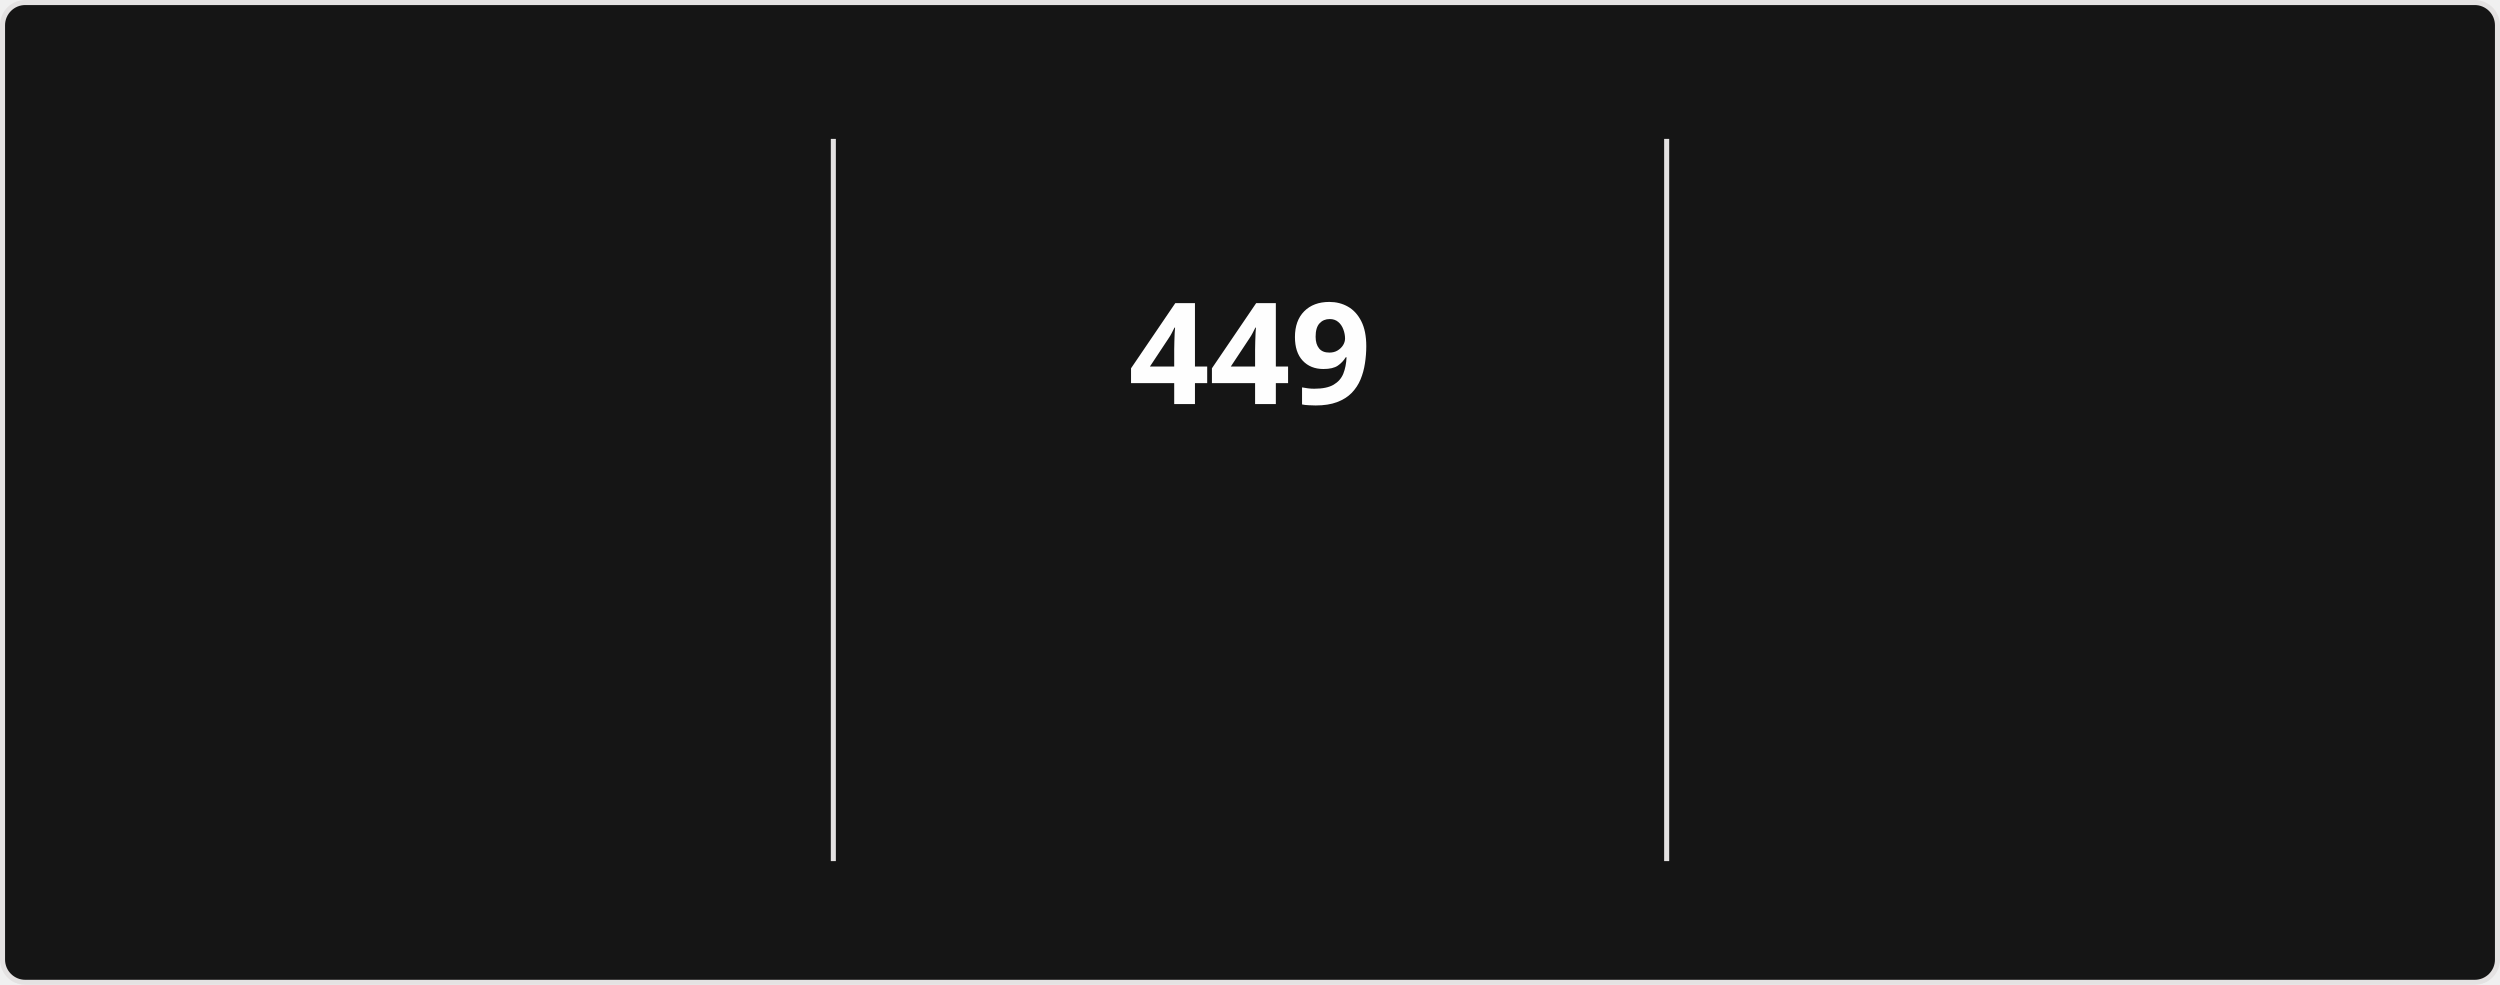
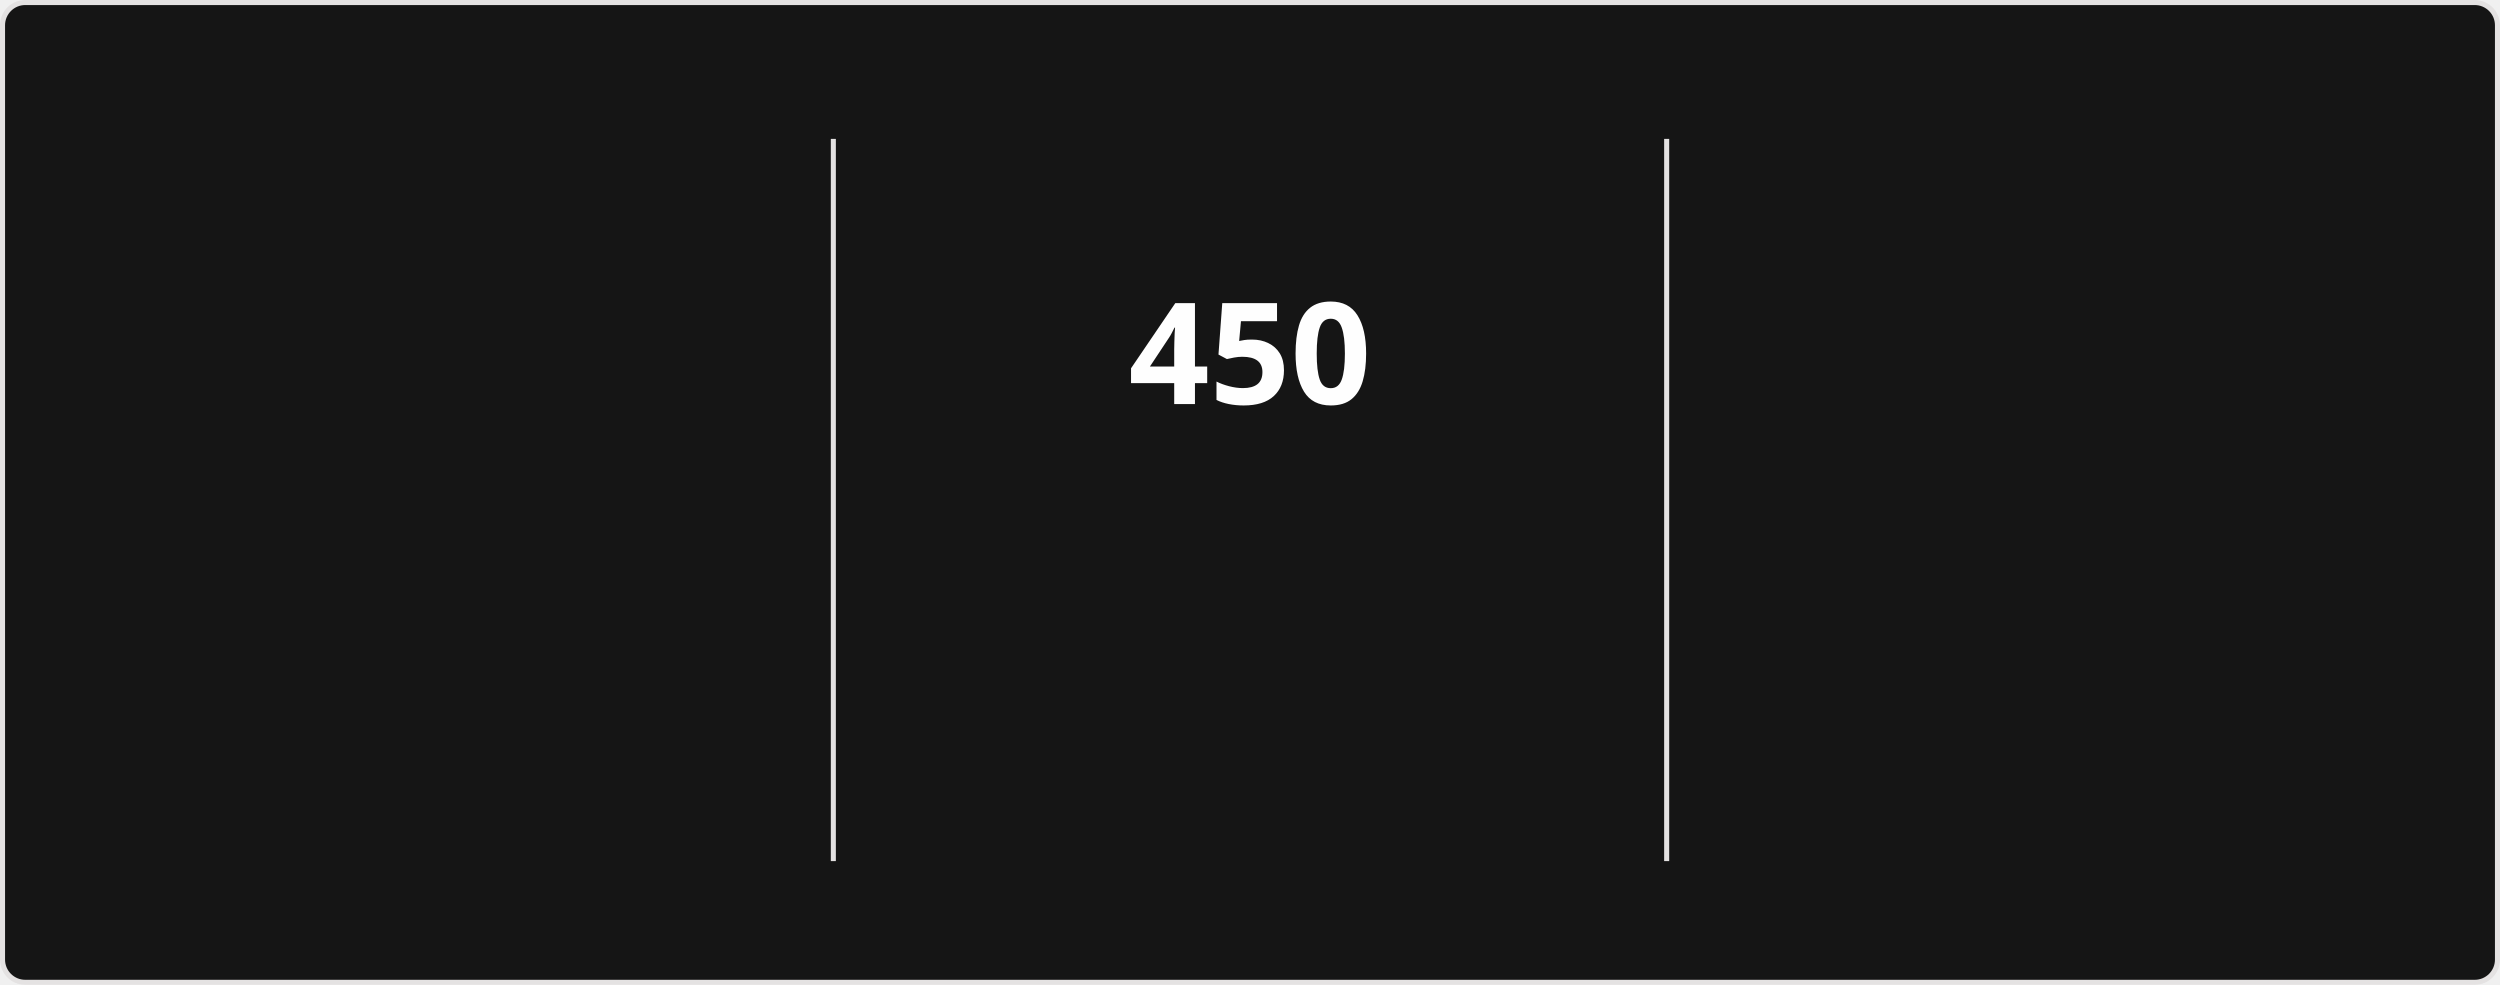
<svg xmlns="http://www.w3.org/2000/svg" style="isolation: isolate" viewBox="0 0 495 195" width="495px" height="195px" direction="ltr">
  <style>
            @keyframes currstreak {
                0% { font-size: 3px; opacity: 0.2; }
                80% { font-size: 34px; opacity: 1; }
                100% { font-size: 28px; opacity: 1; }
            }
            @keyframes fadein {
                0% { opacity: 0; }
                100% { opacity: 1; }
            }
        </style>
  <defs>
    <clipPath id="outer_rectangle">
      <rect width="495" height="195" rx="4.5" />
    </clipPath>
    <mask id="mask_out_ring_behind_fire">
      <rect width="495" height="195" fill="white" />
      <ellipse id="mask-ellipse" cx="247.5" cy="32" rx="13" ry="18" fill="black" />
    </mask>
  </defs>
  <g clip-path="url(#outer_rectangle)">
    <g style="isolation: isolate">
      <rect stroke="#E4E2E2" fill="#151515" rx="4.5" x="0.5" y="0.5" width="494" height="194" />
    </g>
    <g style="isolation: isolate">
      <line x1="165" y1="28" x2="165" y2="170" vector-effect="non-scaling-stroke" stroke-width="1" stroke="#E4E2E2" stroke-linejoin="miter" stroke-linecap="square" stroke-miterlimit="3" />
      <line x1="330" y1="28" x2="330" y2="170" vector-effect="non-scaling-stroke" stroke-width="1" stroke="#E4E2E2" stroke-linejoin="miter" stroke-linecap="square" stroke-miterlimit="3" />
    </g>
    <g style="isolation: isolate">
      <g transform="translate(82.5, 48)">
        <text x="0" y="32" stroke-width="0" text-anchor="middle" fill="#FEFEFE" stroke="none" font-family="&quot;Segoe UI&quot;, Ubuntu, sans-serif" font-weight="700" font-size="28px" font-style="normal" style="opacity: 0; animation: fadein 0.5s linear forwards 0.6s">
-                         17,489
+                         17,514
                    </text>
      </g>
      <g transform="translate(82.5, 84)">
        <text x="0" y="32" stroke-width="0" text-anchor="middle" fill="#FEFEFE" stroke="none" font-family="&quot;Segoe UI&quot;, Ubuntu, sans-serif" font-weight="400" font-size="14px" font-style="normal" style="opacity: 0; animation: fadein 0.5s linear forwards 0.7s">
                        Total Contributions
                    </text>
      </g>
      <g transform="translate(82.5, 114)">
        <text x="0" y="32" stroke-width="0" text-anchor="middle" fill="#9E9E9E" stroke="none" font-family="&quot;Segoe UI&quot;, Ubuntu, sans-serif" font-weight="400" font-size="12px" font-style="normal" style="opacity: 0; animation: fadein 0.5s linear forwards 0.8s">
                        Aug 13, 2023 - Present
                    </text>
      </g>
    </g>
    <g style="isolation: isolate">
      <g transform="translate(247.5, 48)">
        <text x="0" y="32" stroke-width="0" text-anchor="middle" fill="#FEFEFE" stroke="none" font-family="&quot;Segoe UI&quot;, Ubuntu, sans-serif" font-weight="700" font-size="28px" font-style="normal" style="animation: currstreak 0.6s linear forwards">
-                         449
+                         450
                    </text>
      </g>
      <g transform="translate(247.5, 108)">
        <text x="0" y="32" stroke-width="0" text-anchor="middle" fill="#FB8C00" stroke="none" font-family="&quot;Segoe UI&quot;, Ubuntu, sans-serif" font-weight="700" font-size="14px" font-style="normal" style="opacity: 0; animation: fadein 0.5s linear forwards 0.9s">
                        Current Streak
                    </text>
      </g>
      <g transform="translate(247.5, 145)">
        <text x="0" y="21" stroke-width="0" text-anchor="middle" fill="#9E9E9E" stroke="none" font-family="&quot;Segoe UI&quot;, Ubuntu, sans-serif" font-weight="400" font-size="12px" font-style="normal" style="opacity: 0; animation: fadein 0.5s linear forwards 0.9s">
-                         Jul 15, 2025 - Oct 6
+                         Jul 15, 2025 - Oct 7
                    </text>
      </g>
      <g mask="url(#mask_out_ring_behind_fire)">
        <circle cx="247.5" cy="71" r="40" fill="none" stroke="#FB8C00" stroke-width="5" style="opacity: 0; animation: fadein 0.5s linear forwards 0.4s" />
      </g>
      <g transform="translate(247.5, 19.5)" stroke-opacity="0" style="opacity: 0; animation: fadein 0.5s linear forwards 0.6s">
        <path d="M -12 -0.5 L 15 -0.5 L 15 23.5 L -12 23.5 L -12 -0.5 Z" fill="none" />
        <path d="M 1.5 0.67 C 1.5 0.67 2.24 3.32 2.24 5.47 C 2.24 7.53 0.89 9.2 -1.17 9.2 C -3.23 9.2 -4.79 7.53 -4.79 5.47 L -4.76 5.11 C -6.78 7.51 -8 10.62 -8 13.99 C -8 18.41 -4.42 22 0 22 C 4.42 22 8 18.41 8 13.99 C 8 8.6 5.41 3.79 1.5 0.67 Z M -0.29 19 C -2.07 19 -3.51 17.6 -3.51 15.86 C -3.51 14.24 -2.46 13.1 -0.7 12.74 C 1.07 12.38 2.9 11.53 3.92 10.16 C 4.31 11.45 4.51 12.81 4.51 14.2 C 4.51 16.85 2.36 19 -0.29 19 Z" fill="#FB8C00" stroke-opacity="0" />
      </g>
    </g>
    <g style="isolation: isolate">
      <g transform="translate(412.5, 48)">
        <text x="0" y="32" stroke-width="0" text-anchor="middle" fill="#FEFEFE" stroke="none" font-family="&quot;Segoe UI&quot;, Ubuntu, sans-serif" font-weight="700" font-size="28px" font-style="normal" style="opacity: 0; animation: fadein 0.5s linear forwards 1.2s">
-                         449
+                         450
                    </text>
      </g>
      <g transform="translate(412.5, 84)">
        <text x="0" y="32" stroke-width="0" text-anchor="middle" fill="#FEFEFE" stroke="none" font-family="&quot;Segoe UI&quot;, Ubuntu, sans-serif" font-weight="400" font-size="14px" font-style="normal" style="opacity: 0; animation: fadein 0.5s linear forwards 1.3s">
                        Longest Streak
                    </text>
      </g>
      <g transform="translate(412.5, 114)">
        <text x="0" y="32" stroke-width="0" text-anchor="middle" fill="#9E9E9E" stroke="none" font-family="&quot;Segoe UI&quot;, Ubuntu, sans-serif" font-weight="400" font-size="12px" font-style="normal" style="opacity: 0; animation: fadein 0.5s linear forwards 1.4s">
-                         Jul 15, 2025 - Oct 6
+                         Jul 15, 2025 - Oct 7
                    </text>
      </g>
    </g>
  </g>
</svg>
